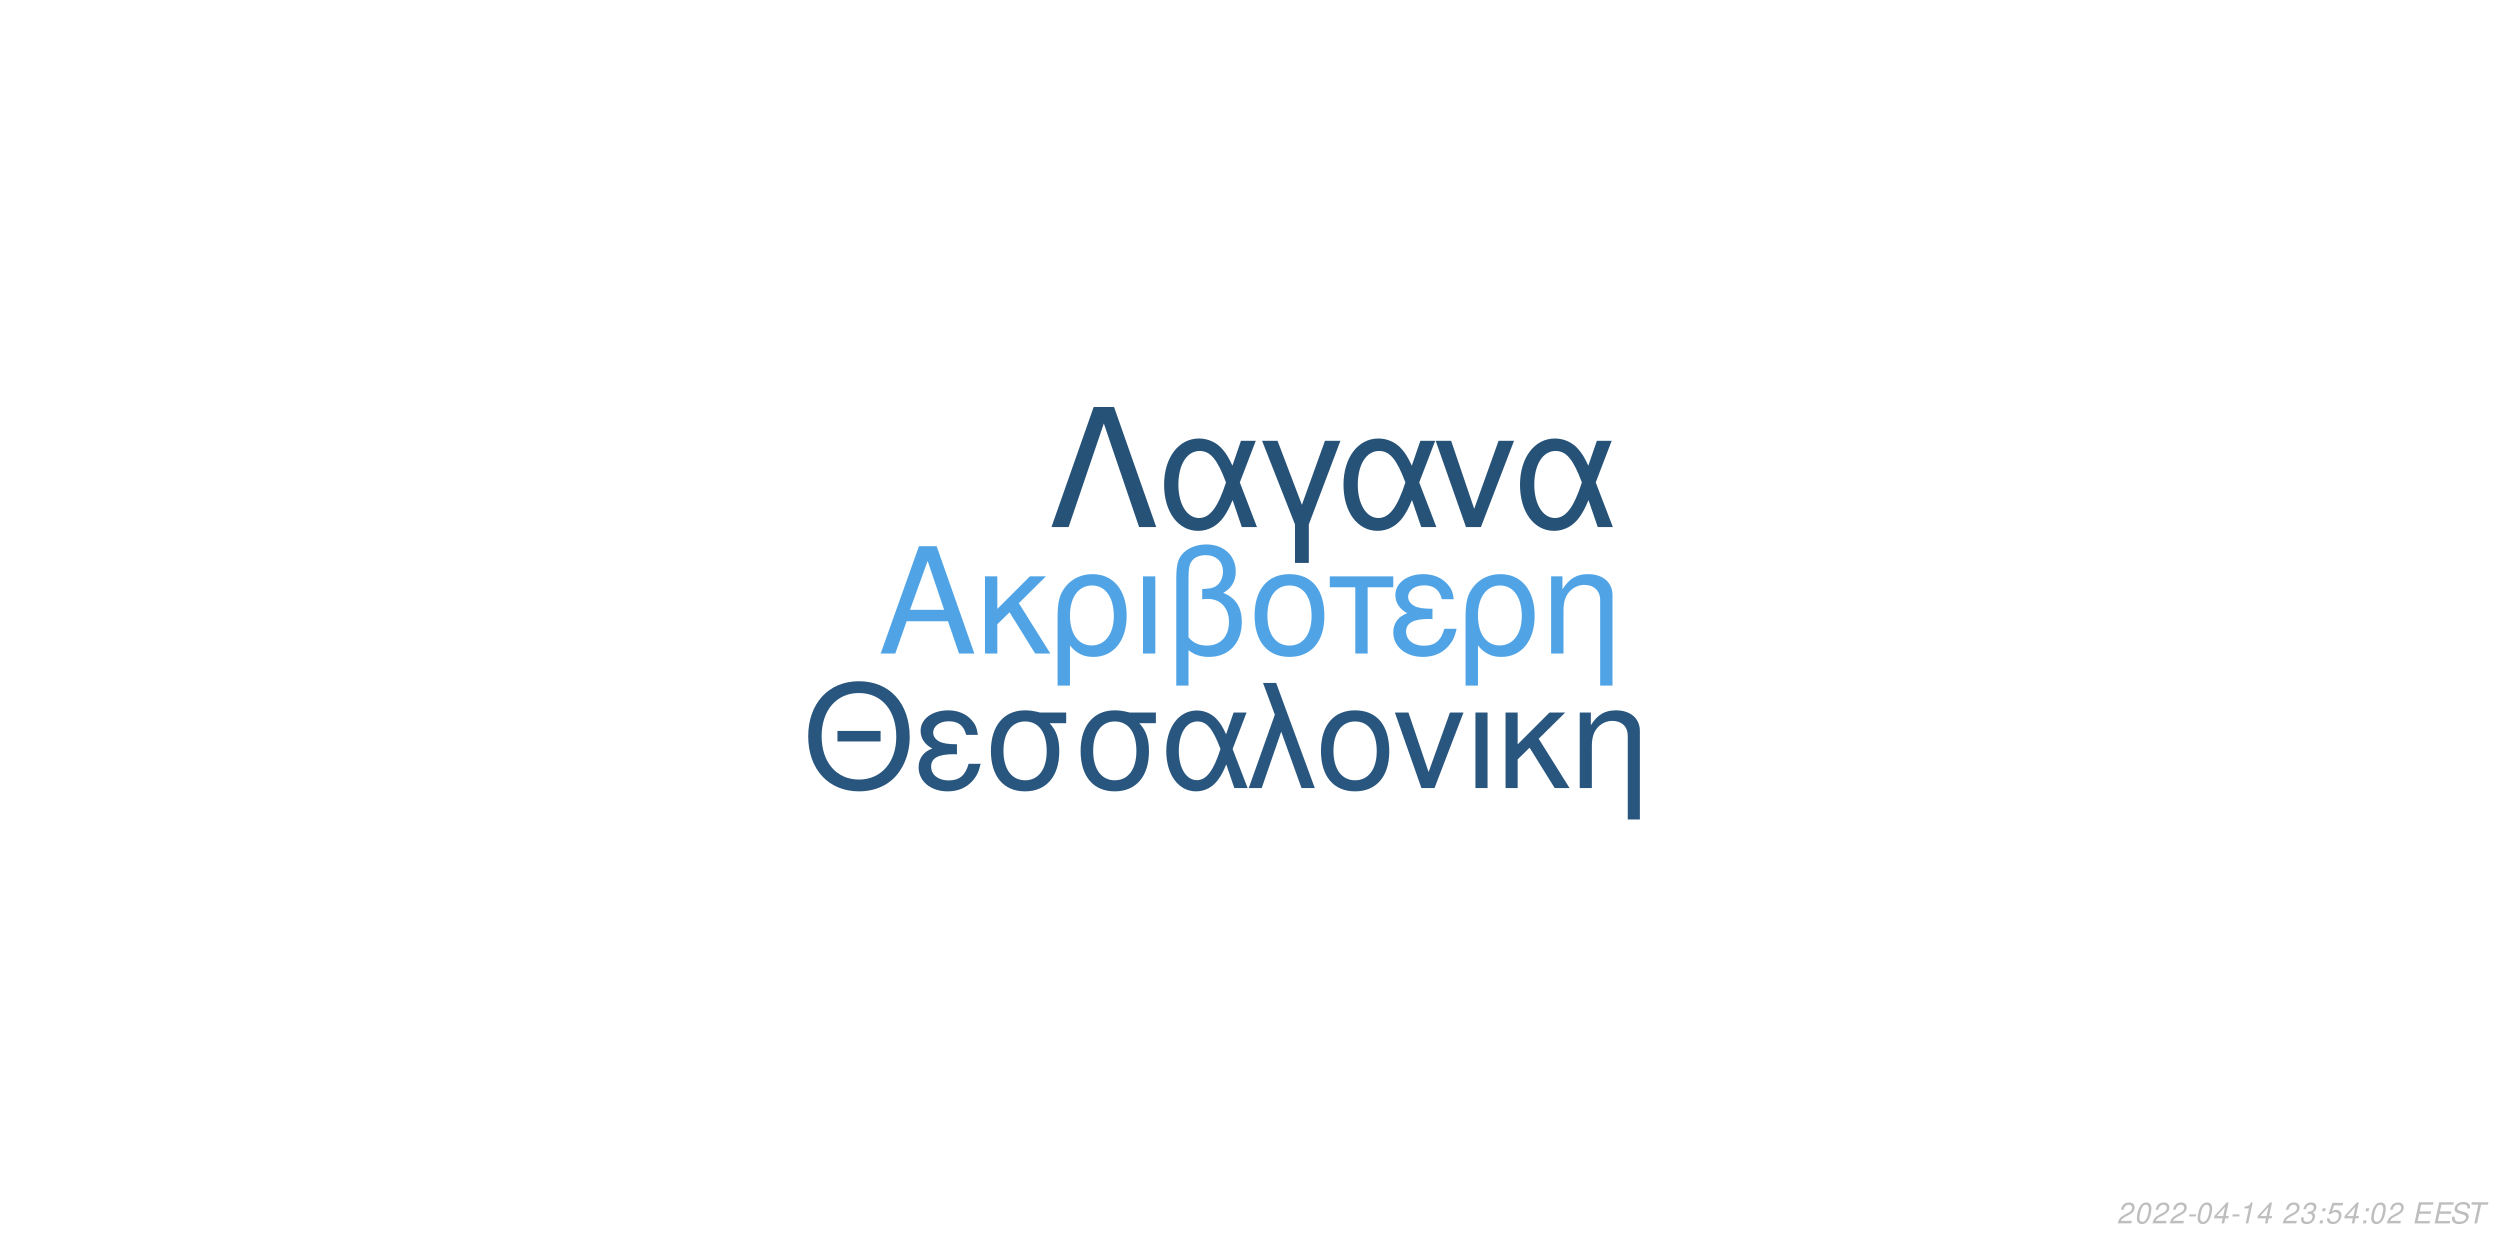
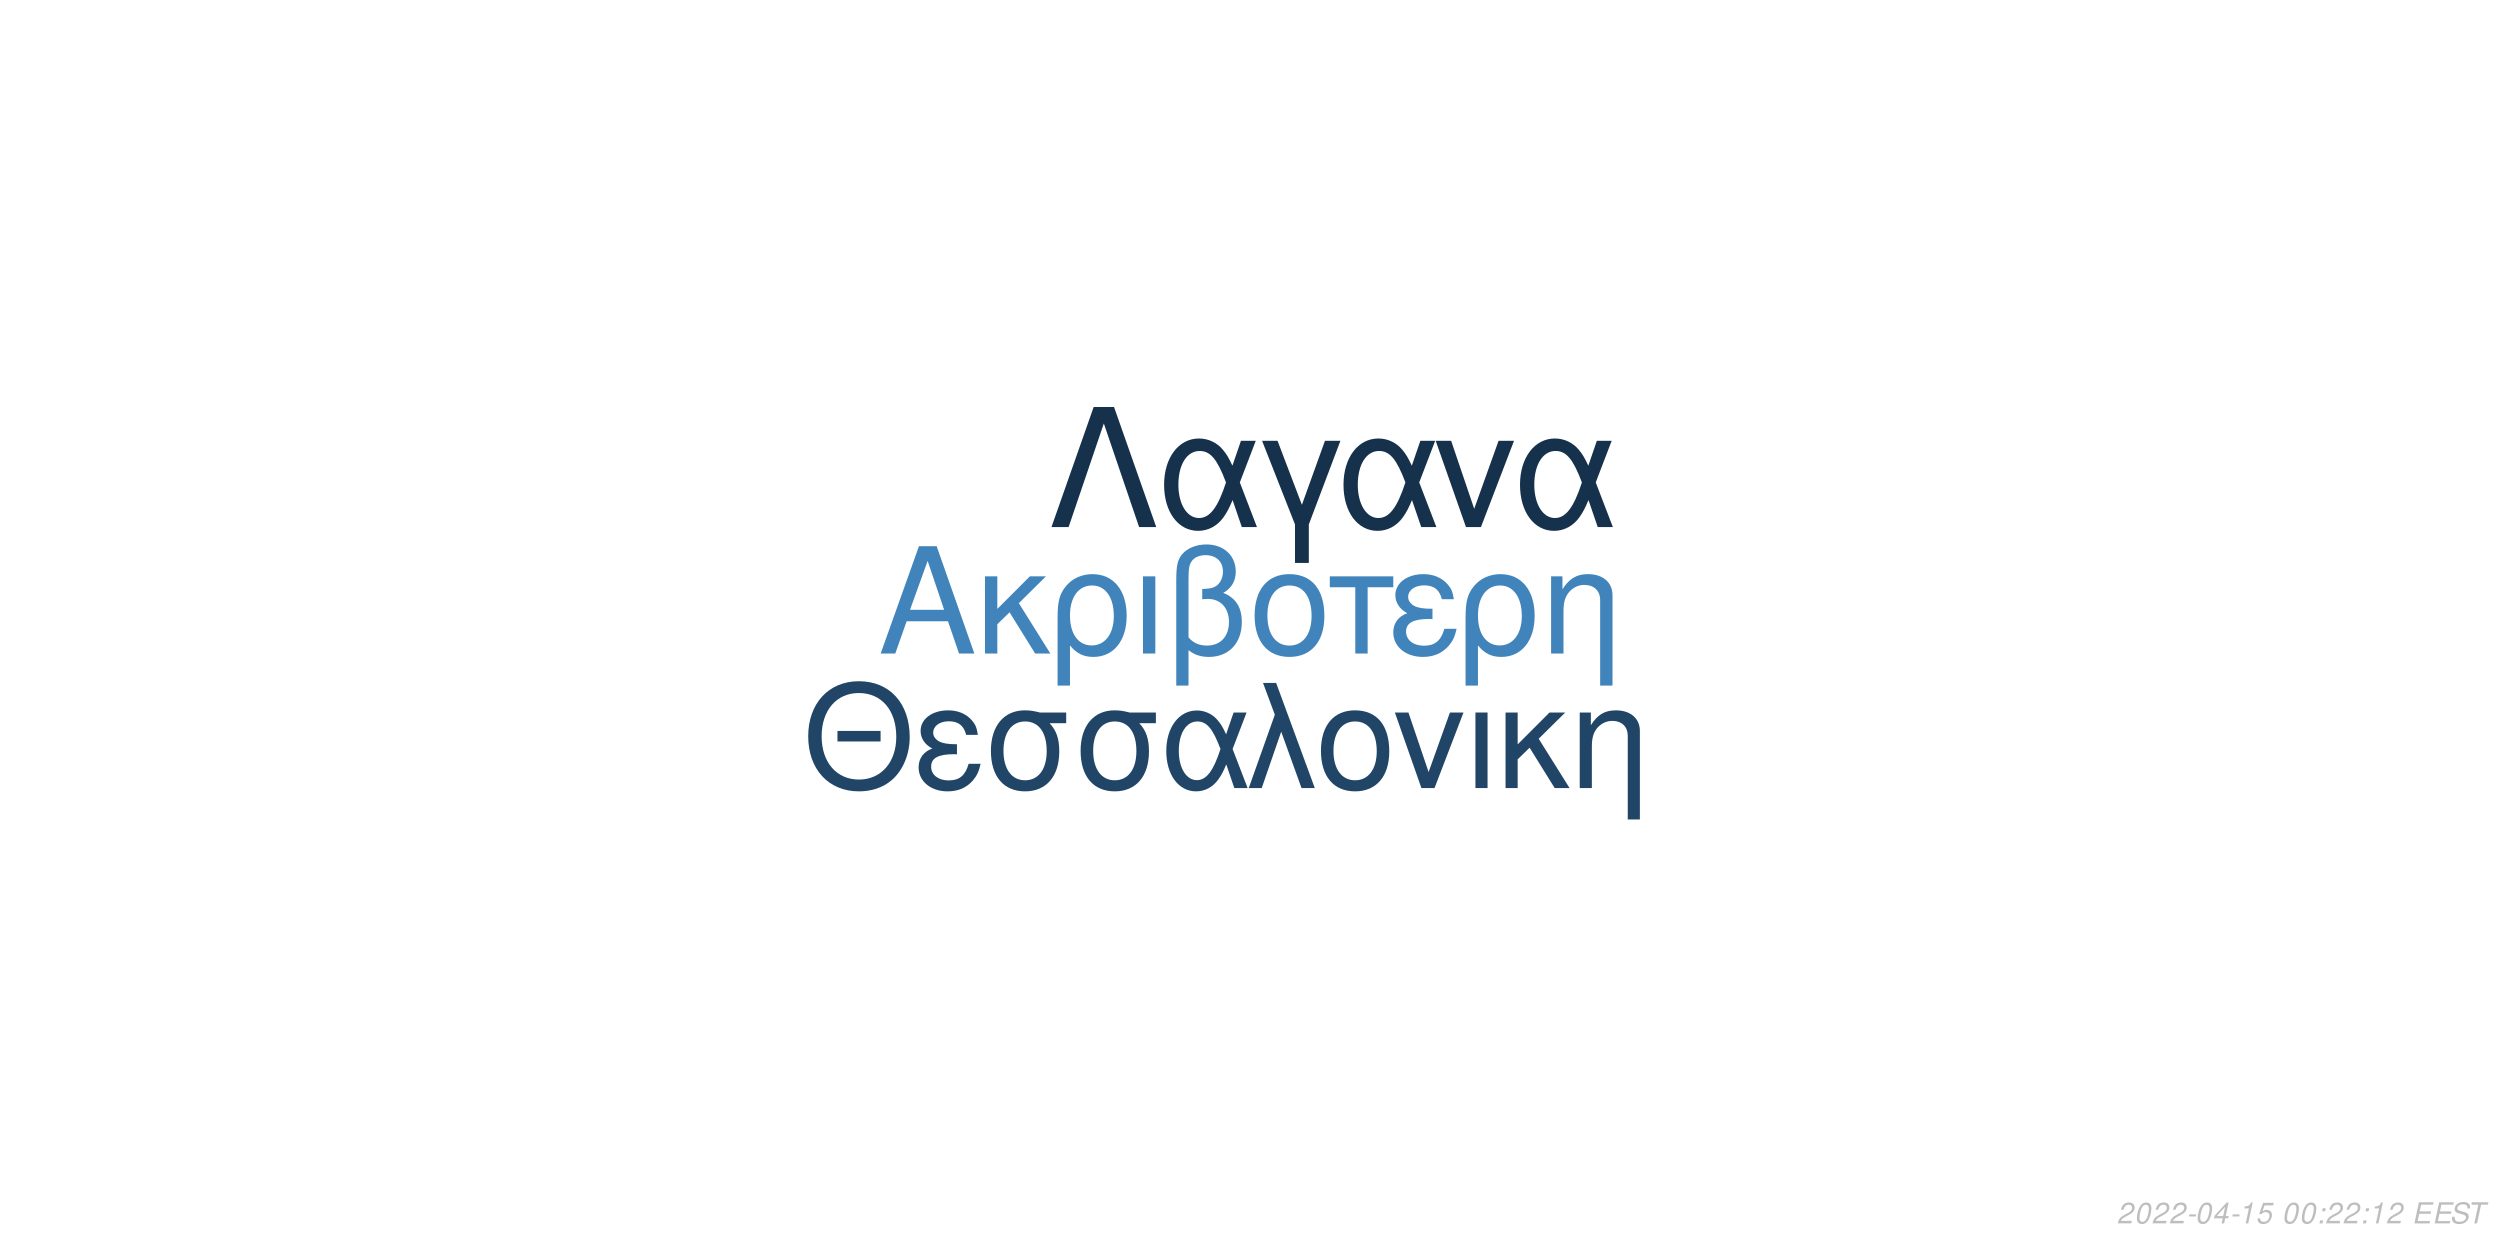
<svg xmlns="http://www.w3.org/2000/svg" xmlns:xlink="http://www.w3.org/1999/xlink" width="864pt" height="432pt" viewBox="0 0 864 432" version="1.1">
  <defs>
    <g>
      <symbol overflow="visible" id="glyph0-0">
        <path style="stroke:none;" d="" />
      </symbol>
      <symbol overflow="visible" id="glyph0-1">
        <path style="stroke:none;" d="M 24.125 -11.141 L 27.938 0 L 33.234 0 L 20.203 -37.094 L 14.094 -37.094 L 0.859 0 L 5.906 0 L 9.828 -11.141 Z M 22.797 -15.109 L 11 -15.109 L 17.094 -32.016 Z M 22.797 -15.109 " />
      </symbol>
      <symbol overflow="visible" id="glyph0-2">
        <path style="stroke:none;" d="M 7.172 -15.422 L 7.172 -26.672 L 2.906 -26.672 L 2.906 0 L 7.172 0 L 7.172 -10.125 L 11.406 -14.25 L 20.25 0 L 25.5 0 L 14.609 -17.406 L 23.969 -26.672 L 18.422 -26.672 Z M 7.172 -15.422 " />
      </symbol>
      <symbol overflow="visible" id="glyph0-3">
        <path style="stroke:none;" d="M 3 11.094 L 7.281 11.094 L 7.281 -2.797 C 9.516 -0.047 11.953 1.172 15.375 1.172 C 22.344 1.172 26.875 -4.422 26.875 -13.031 C 26.875 -21.891 22.297 -27.438 15.062 -27.438 C 11.297 -27.438 7.984 -25.906 5.797 -23.156 C 3.672 -20.516 3 -17.969 3 -12.359 Z M 14.906 -23.516 C 19.547 -23.516 22.438 -19.438 22.438 -12.922 C 22.438 -6.812 19.391 -2.797 14.812 -2.797 C 10.172 -2.797 7.281 -6.766 7.281 -13.125 C 7.281 -19.484 10.234 -23.516 14.906 -23.516 Z M 14.906 -23.516 " />
      </symbol>
      <symbol overflow="visible" id="glyph0-4">
        <path style="stroke:none;" d="M 3.516 0 L 7.781 0 L 7.781 -26.672 L 3.516 -26.672 Z M 3.516 0 " />
      </symbol>
      <symbol overflow="visible" id="glyph0-5">
        <path style="stroke:none;" d="M 4.016 11.094 L 8.25 11.094 L 8.25 -1.172 C 10.172 0.406 12.422 1.172 15.312 1.172 C 22.188 1.172 26.672 -3.609 26.672 -10.891 C 26.672 -15.984 24.578 -19.234 20.25 -20.969 C 23.109 -22.547 24.578 -25.031 24.578 -28.344 C 24.578 -33.844 20.406 -37.703 14.453 -37.703 C 10.938 -37.703 7.734 -36.391 6 -34.25 C 4.484 -32.422 4.016 -30.328 4.016 -25.391 Z M 8.25 -25.656 C 8.25 -29.359 8.5 -30.844 9.469 -32.062 C 10.375 -33.281 12.156 -34 14.094 -34 C 17.812 -34 20.156 -31.812 20.156 -28.297 C 20.156 -25.953 18.984 -23.812 17.297 -23.047 C 16.281 -22.547 15.469 -22.438 12.984 -22.297 L 12.984 -18.781 C 13.734 -18.828 14.344 -18.875 14.969 -18.875 C 19.344 -18.875 22.234 -15.719 22.234 -10.891 C 22.234 -5.906 19.281 -2.75 14.656 -2.75 C 11.953 -2.75 9.922 -3.609 8.25 -5.594 Z M 8.25 -25.656 " />
      </symbol>
      <symbol overflow="visible" id="glyph0-6">
        <path style="stroke:none;" d="M 14.094 -27.438 C 6.562 -27.438 2.094 -22.094 2.094 -13.125 C 2.094 -4.125 6.562 1.172 14.141 1.172 C 21.672 1.172 26.203 -4.172 26.203 -12.922 C 26.203 -22.188 21.828 -27.438 14.094 -27.438 Z M 14.141 -23.516 C 18.938 -23.516 21.781 -19.594 21.781 -12.984 C 21.781 -6.672 18.828 -2.75 14.141 -2.75 C 9.422 -2.75 6.516 -6.672 6.516 -13.125 C 6.516 -19.594 9.422 -23.516 14.141 -23.516 Z M 14.141 -23.516 " />
      </symbol>
      <symbol overflow="visible" id="glyph0-7">
        <path style="stroke:none;" d="M 7.891 0 L 12.156 0 L 12.156 -22.906 L 21.016 -22.906 L 21.016 -26.672 L -0.922 -26.672 L -0.922 -22.906 L 7.891 -22.906 Z M 7.891 0 " />
      </symbol>
      <symbol overflow="visible" id="glyph0-8">
        <path style="stroke:none;" d="M 14.562 -15.469 C 11.344 -15.469 9.562 -15.781 8.297 -16.438 C 6.922 -17.203 6.156 -18.328 6.156 -19.547 C 6.156 -21.891 8.453 -23.562 11.656 -23.562 C 15.062 -23.562 16.953 -22.094 17.812 -18.781 L 21.938 -18.781 C 21.578 -21.266 21.062 -22.5 19.797 -23.922 C 17.812 -26.203 14.906 -27.438 11.453 -27.438 C 5.797 -27.438 1.734 -24.375 1.734 -20.203 C 1.734 -17.609 3.156 -15.375 5.859 -13.938 C 2.797 -12.875 1.016 -10.484 1.016 -7.328 C 1.016 -2.391 5.297 1.172 11.25 1.172 C 14.969 1.172 17.906 -0.109 20.156 -2.641 C 21.578 -4.328 22.297 -5.797 22.906 -8.547 L 18.672 -8.547 C 17.5 -4.422 15.422 -2.703 11.609 -2.703 C 7.938 -2.703 5.438 -4.688 5.438 -7.578 C 5.438 -10.578 7.938 -11.953 13.484 -11.953 C 13.641 -11.953 14.094 -11.953 14.562 -11.906 Z M 14.562 -15.469 " />
      </symbol>
      <symbol overflow="visible" id="glyph0-9">
        <path style="stroke:none;" d="M 3.562 -26.672 L 3.562 0 L 7.844 0 L 7.844 -14.703 C 7.844 -17.906 8.5 -19.891 10.031 -21.531 C 11.406 -22.953 13.188 -23.719 15.062 -23.719 C 18.375 -23.719 20.516 -21.672 20.516 -18.469 L 20.516 11.094 L 24.781 11.094 L 24.781 -20.156 C 24.781 -24.578 21.469 -27.438 16.328 -27.438 C 12.359 -27.438 9.828 -25.906 7.484 -22.188 L 7.484 -26.672 Z M 3.562 -26.672 " />
      </symbol>
      <symbol overflow="visible" id="glyph1-0">
        <path style="stroke:none;" d="" />
      </symbol>
      <symbol overflow="visible" id="glyph1-1">
        <path style="stroke:none;" d="M 26.859 -19.734 L 11.953 -19.734 L 11.953 -16.094 L 26.859 -16.094 Z M 19.328 -36.922 C 8.922 -36.922 1.844 -29.25 1.844 -17.891 C 1.844 -6.484 8.875 1.141 19.391 1.141 C 23.812 1.141 27.703 -0.203 30.641 -2.688 C 34.578 -6.031 36.922 -11.656 36.922 -17.594 C 36.922 -29.297 30 -36.922 19.328 -36.922 Z M 19.328 -32.844 C 27.203 -32.844 32.281 -26.906 32.281 -17.688 C 32.281 -8.922 27.062 -2.938 19.391 -2.938 C 11.609 -2.938 6.484 -8.922 6.484 -17.891 C 6.484 -26.859 11.609 -32.844 19.328 -32.844 Z M 19.328 -32.844 " />
      </symbol>
      <symbol overflow="visible" id="glyph1-2">
        <path style="stroke:none;" d="M 14.25 -15.141 C 11.109 -15.141 9.375 -15.453 8.125 -16.094 C 6.781 -16.844 6.031 -17.938 6.031 -19.141 C 6.031 -21.422 8.266 -23.078 11.406 -23.078 C 14.75 -23.078 16.594 -21.625 17.438 -18.391 L 21.469 -18.391 C 21.125 -20.828 20.625 -22.031 19.391 -23.422 C 17.438 -25.656 14.594 -26.859 11.219 -26.859 C 5.688 -26.859 1.688 -23.875 1.688 -19.781 C 1.688 -17.234 3.094 -15.047 5.734 -13.656 C 2.734 -12.609 1 -10.266 1 -7.172 C 1 -2.344 5.188 1.141 11.016 1.141 C 14.656 1.141 17.547 -0.094 19.734 -2.594 C 21.125 -4.234 21.828 -5.688 22.422 -8.375 L 18.281 -8.375 C 17.141 -4.328 15.094 -2.641 11.359 -2.641 C 7.766 -2.641 5.328 -4.578 5.328 -7.422 C 5.328 -10.359 7.766 -11.703 13.203 -11.703 C 13.359 -11.703 13.797 -11.703 14.25 -11.656 Z M 14.25 -15.141 " />
      </symbol>
      <symbol overflow="visible" id="glyph1-3">
        <path style="stroke:none;" d="M 29 -26.109 L 19.938 -26.109 C 17.594 -26.703 16.438 -26.859 14.703 -26.859 C 7.469 -26.859 2.984 -21.469 2.984 -12.859 C 2.984 -4.031 7.375 1.141 14.797 1.141 C 22.172 1.141 26.609 -4.078 26.609 -12.656 C 26.609 -17.047 25.656 -19.828 23.266 -22.422 L 29 -22.422 Z M 14.797 -23.016 C 19.531 -23.016 22.266 -19.234 22.266 -12.75 C 22.266 -6.531 19.438 -2.688 14.797 -2.688 C 10.172 -2.688 7.328 -6.531 7.328 -12.859 C 7.328 -19.188 10.172 -23.016 14.797 -23.016 Z M 14.797 -23.016 " />
      </symbol>
      <symbol overflow="visible" id="glyph1-4">
        <path style="stroke:none;" d="M 29.344 -26.109 L 24.859 -26.109 L 22.266 -18.578 C 21.125 -21.031 20.484 -22.125 19.328 -23.469 C 17.547 -25.609 14.906 -26.812 12.156 -26.812 C 5.984 -26.812 1.594 -20.984 1.594 -12.812 C 1.594 -4.578 5.828 1.141 11.906 1.141 C 14.953 1.141 17.734 -0.344 19.625 -3.047 C 20.672 -4.531 21.281 -5.688 22.328 -8.172 L 25.109 0 L 29.703 0 L 24.516 -13.5 Z M 20.328 -13.5 C 17.891 -5.922 15.453 -2.734 12.156 -2.734 C 8.516 -2.734 5.922 -6.922 5.922 -12.812 C 5.922 -18.938 8.516 -23.016 12.359 -23.016 C 15.594 -23.016 17.688 -20.531 20.328 -13.5 Z M 20.328 -13.5 " />
      </symbol>
      <symbol overflow="visible" id="glyph1-5">
        <path style="stroke:none;" d="M 1.094 0 L 5.578 0 L 12.312 -19.484 L 19.328 0 L 23.922 0 L 10.562 -36.328 L 6.031 -36.328 L 10.109 -25.359 Z M 1.094 0 " />
      </symbol>
      <symbol overflow="visible" id="glyph1-6">
        <path style="stroke:none;" d="M 13.797 -26.859 C 6.422 -26.859 2.047 -21.625 2.047 -12.859 C 2.047 -4.031 6.422 1.141 13.859 1.141 C 21.234 1.141 25.656 -4.078 25.656 -12.656 C 25.656 -21.719 21.375 -26.859 13.797 -26.859 Z M 13.859 -23.016 C 18.531 -23.016 21.328 -19.188 21.328 -12.703 C 21.328 -6.531 18.438 -2.688 13.859 -2.688 C 9.219 -2.688 6.375 -6.531 6.375 -12.859 C 6.375 -19.188 9.219 -23.016 13.859 -23.016 Z M 13.859 -23.016 " />
      </symbol>
      <symbol overflow="visible" id="glyph1-7">
        <path style="stroke:none;" d="M 14.297 0 L 24.312 -26.109 L 19.625 -26.109 L 12.25 -5.531 L 5.281 -26.109 L 0.594 -26.109 L 9.766 0 Z M 14.297 0 " />
      </symbol>
      <symbol overflow="visible" id="glyph1-8">
        <path style="stroke:none;" d="M 3.438 0 L 7.625 0 L 7.625 -26.109 L 3.438 -26.109 Z M 3.438 0 " />
      </symbol>
      <symbol overflow="visible" id="glyph1-9">
        <path style="stroke:none;" d="M 7.031 -15.094 L 7.031 -26.109 L 2.844 -26.109 L 2.844 0 L 7.031 0 L 7.031 -9.922 L 11.156 -13.953 L 19.828 0 L 24.969 0 L 14.297 -17.047 L 23.469 -26.109 L 18.031 -26.109 Z M 7.031 -15.094 " />
      </symbol>
      <symbol overflow="visible" id="glyph1-10">
        <path style="stroke:none;" d="M 3.484 -26.109 L 3.484 0 L 7.672 0 L 7.672 -14.406 C 7.672 -17.547 8.328 -19.484 9.812 -21.078 C 11.156 -22.469 12.906 -23.219 14.75 -23.219 C 17.984 -23.219 20.078 -21.234 20.078 -18.094 L 20.078 10.859 L 24.266 10.859 L 24.266 -19.734 C 24.266 -24.062 21.031 -26.859 16 -26.859 C 12.109 -26.859 9.609 -25.359 7.328 -21.719 L 7.328 -26.109 Z M 3.484 -26.109 " />
      </symbol>
      <symbol overflow="visible" id="glyph2-0">
        <path style="stroke:none;" d="" />
      </symbol>
      <symbol overflow="visible" id="glyph2-1">
        <path style="stroke:none;" d="M 22.531 -41.484 L 15.484 -41.484 L 0.906 0 L 6.828 0 L 19 -35.797 L 31.188 0 L 37.109 0 Z M 22.531 -41.484 " />
      </symbol>
      <symbol overflow="visible" id="glyph2-2">
        <path style="stroke:none;" d="M 33.516 -29.812 L 28.391 -29.812 L 25.438 -21.219 C 24.125 -24.016 23.391 -25.266 22.078 -26.797 C 20.031 -29.25 17.016 -30.609 13.891 -30.609 C 6.828 -30.609 1.828 -23.953 1.828 -14.625 C 1.828 -5.234 6.656 1.312 13.594 1.312 C 17.078 1.312 20.266 -0.391 22.422 -3.469 C 23.609 -5.172 24.297 -6.484 25.5 -9.328 L 28.688 0 L 33.922 0 L 28 -15.422 Z M 23.219 -15.422 C 20.422 -6.766 17.641 -3.125 13.891 -3.125 C 9.734 -3.125 6.766 -7.906 6.766 -14.625 C 6.766 -21.625 9.734 -26.297 14.109 -26.297 C 17.812 -26.297 20.203 -23.453 23.219 -15.422 Z M 23.219 -15.422 " />
      </symbol>
      <symbol overflow="visible" id="glyph2-3">
        <path style="stroke:none;" d="M 12.062 12.406 L 16.844 12.406 L 16.844 -0.906 L 27.766 -29.812 L 22.422 -29.812 L 14.453 -7.688 L 6.031 -29.812 L 0.688 -29.812 L 12.062 -0.906 Z M 12.062 12.406 " />
      </symbol>
      <symbol overflow="visible" id="glyph2-4">
        <path style="stroke:none;" d="M 16.328 0 L 27.766 -29.812 L 22.422 -29.812 L 14 -6.312 L 6.031 -29.812 L 0.688 -29.812 L 11.156 0 Z M 16.328 0 " />
      </symbol>
      <symbol overflow="visible" id="glyph3-0">
        <path style="stroke:none;" d="" />
      </symbol>
      <symbol overflow="visible" id="glyph3-1">
        <path style="stroke:none;" d="M 5.234 -0.875 L 1.469 -0.875 C 1.641 -1.375 2.203 -1.891 3.109 -2.344 L 4.234 -2.938 C 5.562 -3.625 6.219 -4.469 6.219 -5.484 C 6.219 -5.938 6.062 -6.359 5.797 -6.656 C 5.469 -7.047 4.984 -7.234 4.312 -7.234 C 2.766 -7.234 1.891 -6.453 1.484 -4.734 L 2.375 -4.734 C 2.484 -5.188 2.609 -5.484 2.797 -5.75 C 3.094 -6.203 3.609 -6.453 4.188 -6.453 C 4.891 -6.453 5.344 -6.031 5.344 -5.375 C 5.344 -4.703 4.859 -4.094 4.016 -3.656 L 2.984 -3.125 C 1.234 -2.188 0.797 -1.656 0.344 -0.016 L 5.047 -0.016 Z M 5.234 -0.875 " />
      </symbol>
      <symbol overflow="visible" id="glyph3-2">
        <path style="stroke:none;" d="M 4.203 -7.234 C 3.375 -7.234 2.688 -6.812 2.125 -5.984 C 1.484 -5.047 0.984 -3.188 0.984 -1.734 C 0.984 -1.109 1.172 -0.562 1.484 -0.266 C 1.797 0.047 2.281 0.234 2.766 0.234 C 3.625 0.234 4.281 -0.156 4.859 -1.016 C 5.516 -1.953 6 -3.797 6 -5.266 C 6 -6.5 5.328 -7.234 4.203 -7.234 Z M 4.094 -6.453 C 4.734 -6.453 5.125 -5.984 5.125 -5.156 C 5.125 -4.203 4.781 -2.625 4.406 -1.812 C 3.984 -0.938 3.516 -0.547 2.875 -0.547 C 2.25 -0.547 1.875 -1.031 1.875 -1.828 C 1.875 -2.797 2.203 -4.344 2.594 -5.203 C 2.984 -6.047 3.453 -6.453 4.094 -6.453 Z M 4.094 -6.453 " />
      </symbol>
      <symbol overflow="visible" id="glyph3-3">
        <path style="stroke:none;" d="M 3.516 -3.125 L 1.125 -3.125 L 0.969 -2.406 L 3.359 -2.406 Z M 3.516 -3.125 " />
      </symbol>
      <symbol overflow="visible" id="glyph3-4">
        <path style="stroke:none;" d="M 3.625 -1.75 L 3.266 0 L 4.141 0 L 4.516 -1.75 L 5.562 -1.75 L 5.734 -2.531 L 4.688 -2.531 L 5.688 -7.234 L 5.016 -7.234 L 0.844 -2.672 L 0.641 -1.75 Z M 3.797 -2.531 L 1.594 -2.531 L 4.469 -5.703 Z M 3.797 -2.531 " />
      </symbol>
      <symbol overflow="visible" id="glyph3-5">
        <path style="stroke:none;" d="M 3.703 -5.188 L 2.594 0 L 3.469 0 L 5.016 -7.234 L 4.438 -7.234 C 3.906 -6.156 3.688 -6.016 2.234 -5.812 L 2.109 -5.188 Z M 3.703 -5.188 " />
      </symbol>
      <symbol overflow="visible" id="glyph3-6">
-         <path style="stroke:none;" d="" />
+         <path style="stroke:none;" d="M 6.297 -7.094 L 2.594 -7.094 L 1.234 -3.234 L 2.047 -3.234 C 2.656 -3.766 2.938 -3.906 3.531 -3.906 C 4.328 -3.906 4.797 -3.453 4.797 -2.688 C 4.797 -1.438 3.969 -0.547 2.828 -0.547 C 2.031 -0.547 1.609 -0.938 1.578 -1.734 L 0.703 -1.734 L 0.703 -1.516 C 0.703 -0.938 0.844 -0.547 1.188 -0.266 C 1.562 0.062 2.078 0.234 2.703 0.234 C 3.656 0.234 4.391 -0.156 4.984 -0.922 C 5.422 -1.5 5.672 -2.234 5.672 -2.953 C 5.672 -4 4.938 -4.672 3.812 -4.672 C 3.328 -4.672 2.906 -4.547 2.406 -4.234 L 3.109 -6.219 L 6.109 -6.219 Z M 6.297 -7.094 " />
      </symbol>
      <symbol overflow="visible" id="glyph3-7">
-         <path style="stroke:none;" d="M 2.922 -3.312 C 3.125 -3.344 3.234 -3.344 3.375 -3.344 C 4.203 -3.344 4.688 -3 4.688 -2.406 C 4.688 -1.312 3.906 -0.547 2.781 -0.547 C 2.047 -0.547 1.594 -0.938 1.594 -1.562 C 1.594 -1.719 1.609 -1.844 1.656 -2.094 L 0.766 -2.094 C 0.734 -1.797 0.719 -1.641 0.719 -1.469 C 0.719 -0.375 1.406 0.234 2.641 0.234 C 3.547 0.234 4.297 -0.078 4.812 -0.656 C 5.266 -1.156 5.562 -1.875 5.562 -2.547 C 5.562 -3.125 5.344 -3.453 4.797 -3.734 C 5.641 -4.234 6.016 -4.844 6.016 -5.734 C 6.016 -6.656 5.312 -7.234 4.203 -7.234 C 3.375 -7.234 2.672 -6.938 2.188 -6.375 C 1.891 -6.031 1.703 -5.641 1.516 -4.906 L 2.391 -4.906 C 2.5 -5.359 2.594 -5.594 2.734 -5.812 C 3.047 -6.234 3.516 -6.453 4.078 -6.453 C 4.734 -6.453 5.141 -6.125 5.141 -5.578 C 5.141 -5.188 5.016 -4.797 4.797 -4.547 C 4.516 -4.234 4 -4.062 3.266 -4.062 L 3.078 -4.062 Z M 2.922 -3.312 " />
+         <path style="stroke:none;" d="" />
      </symbol>
      <symbol overflow="visible" id="glyph3-8">
        <path style="stroke:none;" d="M 2.359 -1.031 L 1.312 -1.031 L 1.094 0 L 2.141 0 Z M 3.266 -5.234 L 2.219 -5.234 L 2 -4.203 L 3.047 -4.203 Z M 3.266 -5.234 " />
      </symbol>
      <symbol overflow="visible" id="glyph3-9">
-         <path style="stroke:none;" d="M 6.297 -7.094 L 2.594 -7.094 L 1.234 -3.234 L 2.047 -3.234 C 2.656 -3.766 2.938 -3.906 3.531 -3.906 C 4.328 -3.906 4.797 -3.453 4.797 -2.688 C 4.797 -1.438 3.969 -0.547 2.828 -0.547 C 2.031 -0.547 1.609 -0.938 1.578 -1.734 L 0.703 -1.734 L 0.703 -1.516 C 0.703 -0.938 0.844 -0.547 1.188 -0.266 C 1.562 0.062 2.078 0.234 2.703 0.234 C 3.656 0.234 4.391 -0.156 4.984 -0.922 C 5.422 -1.5 5.672 -2.234 5.672 -2.953 C 5.672 -4 4.938 -4.672 3.812 -4.672 C 3.328 -4.672 2.906 -4.547 2.406 -4.234 L 3.109 -6.219 L 6.109 -6.219 Z M 6.297 -7.094 " />
+         <path style="stroke:none;" d="M 2.547 -3.312 L 6.5 -3.312 L 6.688 -4.141 L 2.719 -4.141 L 3.219 -6.469 L 7.344 -6.469 L 7.516 -7.297 L 2.453 -7.297 L 0.906 0 L 6.125 0 L 6.297 -0.812 L 2.016 -0.812 Z M 2.547 -3.312 " />
      </symbol>
      <symbol overflow="visible" id="glyph3-10">
-         <path style="stroke:none;" d="M 2.547 -3.312 L 6.5 -3.312 L 6.688 -4.141 L 2.719 -4.141 L 3.219 -6.469 L 7.344 -6.469 L 7.516 -7.297 L 2.453 -7.297 L 0.906 0 L 6.125 0 L 6.297 -0.812 L 2.016 -0.812 Z M 2.547 -3.312 " />
+         <path style="stroke:none;" d="M 7.062 -5.156 C 7.125 -5.438 7.141 -5.562 7.141 -5.703 C 7.141 -6.156 6.938 -6.594 6.594 -6.891 C 6.188 -7.25 5.656 -7.406 4.875 -7.406 C 3.844 -7.406 3.047 -7.125 2.5 -6.562 C 2.094 -6.141 1.781 -5.438 1.781 -4.922 C 1.781 -4.297 2.219 -3.766 2.891 -3.562 L 4.594 -3.094 C 5.406 -2.859 5.734 -2.578 5.734 -2.094 C 5.734 -1.781 5.547 -1.406 5.266 -1.141 C 4.844 -0.766 4.266 -0.578 3.453 -0.578 C 2.328 -0.578 1.812 -0.984 1.812 -1.906 C 1.812 -2.047 1.812 -2.125 1.844 -2.312 L 0.984 -2.312 C 0.906 -2.062 0.891 -1.906 0.891 -1.688 C 0.891 -0.484 1.797 0.234 3.297 0.234 C 4.359 0.234 5.234 -0.062 5.812 -0.609 C 6.344 -1.078 6.688 -1.797 6.688 -2.375 C 6.688 -2.641 6.609 -2.906 6.453 -3.156 C 6.234 -3.5 5.938 -3.703 5.469 -3.828 L 3.75 -4.312 C 2.984 -4.547 2.734 -4.734 2.734 -5.188 C 2.734 -5.547 2.875 -5.844 3.188 -6.109 C 3.547 -6.438 4.031 -6.594 4.703 -6.594 C 5.266 -6.594 5.688 -6.484 5.906 -6.297 C 6.094 -6.125 6.219 -5.797 6.219 -5.516 C 6.219 -5.422 6.203 -5.344 6.188 -5.156 Z M 7.062 -5.156 " />
      </symbol>
      <symbol overflow="visible" id="glyph3-11">
-         <path style="stroke:none;" d="M 7.062 -5.156 C 7.125 -5.438 7.141 -5.562 7.141 -5.703 C 7.141 -6.156 6.938 -6.594 6.594 -6.891 C 6.188 -7.25 5.656 -7.406 4.875 -7.406 C 3.844 -7.406 3.047 -7.125 2.5 -6.562 C 2.094 -6.141 1.781 -5.438 1.781 -4.922 C 1.781 -4.297 2.219 -3.766 2.891 -3.562 L 4.594 -3.094 C 5.406 -2.859 5.734 -2.578 5.734 -2.094 C 5.734 -1.781 5.547 -1.406 5.266 -1.141 C 4.844 -0.766 4.266 -0.578 3.453 -0.578 C 2.328 -0.578 1.812 -0.984 1.812 -1.906 C 1.812 -2.047 1.812 -2.125 1.844 -2.312 L 0.984 -2.312 C 0.906 -2.062 0.891 -1.906 0.891 -1.688 C 0.891 -0.484 1.797 0.234 3.297 0.234 C 4.359 0.234 5.234 -0.062 5.812 -0.609 C 6.344 -1.078 6.688 -1.797 6.688 -2.375 C 6.688 -2.641 6.609 -2.906 6.453 -3.156 C 6.234 -3.5 5.938 -3.703 5.469 -3.828 L 3.75 -4.312 C 2.984 -4.547 2.734 -4.734 2.734 -5.188 C 2.734 -5.547 2.875 -5.844 3.188 -6.109 C 3.547 -6.438 4.031 -6.594 4.703 -6.594 C 5.266 -6.594 5.688 -6.484 5.906 -6.297 C 6.094 -6.125 6.219 -5.797 6.219 -5.516 C 6.219 -5.422 6.203 -5.344 6.188 -5.156 Z M 7.062 -5.156 " />
-       </symbol>
-       <symbol overflow="visible" id="glyph3-12">
        <path style="stroke:none;" d="M 4.938 -6.469 L 7.312 -6.469 L 7.484 -7.297 L 1.75 -7.297 L 1.578 -6.469 L 3.984 -6.469 L 2.609 0 L 3.547 0 Z M 4.938 -6.469 " />
      </symbol>
    </g>
  </defs>
  <g id="surface1">
    <rect x="0" y="0" width="864" height="432" style="fill:rgb(100%,100%,100%);fill-opacity:1;stroke:none;" />
-     <g style="fill:rgb(31.373%,64.314%,90.196%);fill-opacity:1;">
+     <g style="fill:rgb(25.098%,51.765%,73.333%);fill-opacity:1;">
      <use xlink:href="#glyph0-1" x="303.5" y="225.861" />
      <use xlink:href="#glyph0-2" x="337.5" y="225.861" />
      <use xlink:href="#glyph0-3" x="362.5" y="225.861" />
      <use xlink:href="#glyph0-4" x="391.5" y="225.861" />
      <use xlink:href="#glyph0-5" x="402.5" y="225.861" />
      <use xlink:href="#glyph0-6" x="431.5" y="225.861" />
      <use xlink:href="#glyph0-7" x="460.5" y="225.861" />
      <use xlink:href="#glyph0-8" x="480.5" y="225.861" />
      <use xlink:href="#glyph0-3" x="503.5" y="225.861" />
      <use xlink:href="#glyph0-9" x="532.5" y="225.861" />
    </g>
-     <g style="fill:rgb(16.078%,33.725%,49.412%);fill-opacity:1;">
+     <g style="fill:rgb(12.549%,27.059%,40%);fill-opacity:1;">
      <use xlink:href="#glyph1-1" x="277.473" y="272.354" />
      <use xlink:href="#glyph1-2" x="316.473" y="272.354" />
      <use xlink:href="#glyph1-3" x="339.473" y="272.354" />
      <use xlink:href="#glyph1-3" x="370.473" y="272.354" />
      <use xlink:href="#glyph1-4" x="401.473" y="272.354" />
      <use xlink:href="#glyph1-5" x="430.473" y="272.354" />
      <use xlink:href="#glyph1-6" x="454.473" y="272.354" />
      <use xlink:href="#glyph1-7" x="481.473" y="272.354" />
      <use xlink:href="#glyph1-8" x="506.473" y="272.354" />
      <use xlink:href="#glyph1-9" x="517.473" y="272.354" />
      <use xlink:href="#glyph1-10" x="542.473" y="272.354" />
    </g>
-     <g style="fill:rgb(15.294%,32.157%,46.667%);fill-opacity:1;">
+     <g style="fill:rgb(8.627%,19.216%,29.412%);fill-opacity:1;">
      <use xlink:href="#glyph2-1" x="362.484" y="182.152" />
      <use xlink:href="#glyph2-2" x="400.484" y="182.152" />
      <use xlink:href="#glyph2-3" x="435.484" y="182.152" />
      <use xlink:href="#glyph2-2" x="462.484" y="182.152" />
      <use xlink:href="#glyph2-4" x="495.484" y="182.152" />
      <use xlink:href="#glyph2-2" x="523.484" y="182.152" />
    </g>
    <g style="fill:rgb(74.51%,74.51%,74.51%);fill-opacity:1;">
      <use xlink:href="#glyph3-1" x="731.52" y="422.81" />
      <use xlink:href="#glyph3-2" x="737.52" y="422.81" />
      <use xlink:href="#glyph3-1" x="743.52" y="422.81" />
      <use xlink:href="#glyph3-1" x="749.52" y="422.81" />
      <use xlink:href="#glyph3-3" x="755.52" y="422.81" />
      <use xlink:href="#glyph3-2" x="758.52" y="422.81" />
      <use xlink:href="#glyph3-4" x="764.52" y="422.81" />
      <use xlink:href="#glyph3-3" x="770.52" y="422.81" />
      <use xlink:href="#glyph3-5" x="773.52" y="422.81" />
-       <use xlink:href="#glyph3-4" x="779.52" y="422.81" />
-       <use xlink:href="#glyph3-6" x="785.52" y="422.81" />
-       <use xlink:href="#glyph3-1" x="788.52" y="422.81" />
-       <use xlink:href="#glyph3-7" x="794.52" y="422.81" />
+       <use xlink:href="#glyph3-6" x="779.52" y="422.81" />
+       <use xlink:href="#glyph3-7" x="785.52" y="422.81" />
+       <use xlink:href="#glyph3-2" x="788.52" y="422.81" />
+       <use xlink:href="#glyph3-2" x="794.52" y="422.81" />
      <use xlink:href="#glyph3-8" x="800.52" y="422.81" />
-       <use xlink:href="#glyph3-9" x="803.52" y="422.81" />
-       <use xlink:href="#glyph3-4" x="809.52" y="422.81" />
+       <use xlink:href="#glyph3-1" x="803.52" y="422.81" />
+       <use xlink:href="#glyph3-1" x="809.52" y="422.81" />
      <use xlink:href="#glyph3-8" x="815.52" y="422.81" />
-       <use xlink:href="#glyph3-2" x="818.52" y="422.81" />
+       <use xlink:href="#glyph3-5" x="818.52" y="422.81" />
      <use xlink:href="#glyph3-1" x="824.52" y="422.81" />
-       <use xlink:href="#glyph3-6" x="830.52" y="422.81" />
-       <use xlink:href="#glyph3-10" x="833.52" y="422.81" />
-       <use xlink:href="#glyph3-10" x="840.52" y="422.81" />
-       <use xlink:href="#glyph3-11" x="846.52" y="422.81" />
-       <use xlink:href="#glyph3-12" x="852.52" y="422.81" />
+       <use xlink:href="#glyph3-7" x="830.52" y="422.81" />
+       <use xlink:href="#glyph3-9" x="833.52" y="422.81" />
+       <use xlink:href="#glyph3-9" x="840.52" y="422.81" />
+       <use xlink:href="#glyph3-10" x="846.52" y="422.81" />
+       <use xlink:href="#glyph3-11" x="852.52" y="422.81" />
    </g>
  </g>
</svg>
